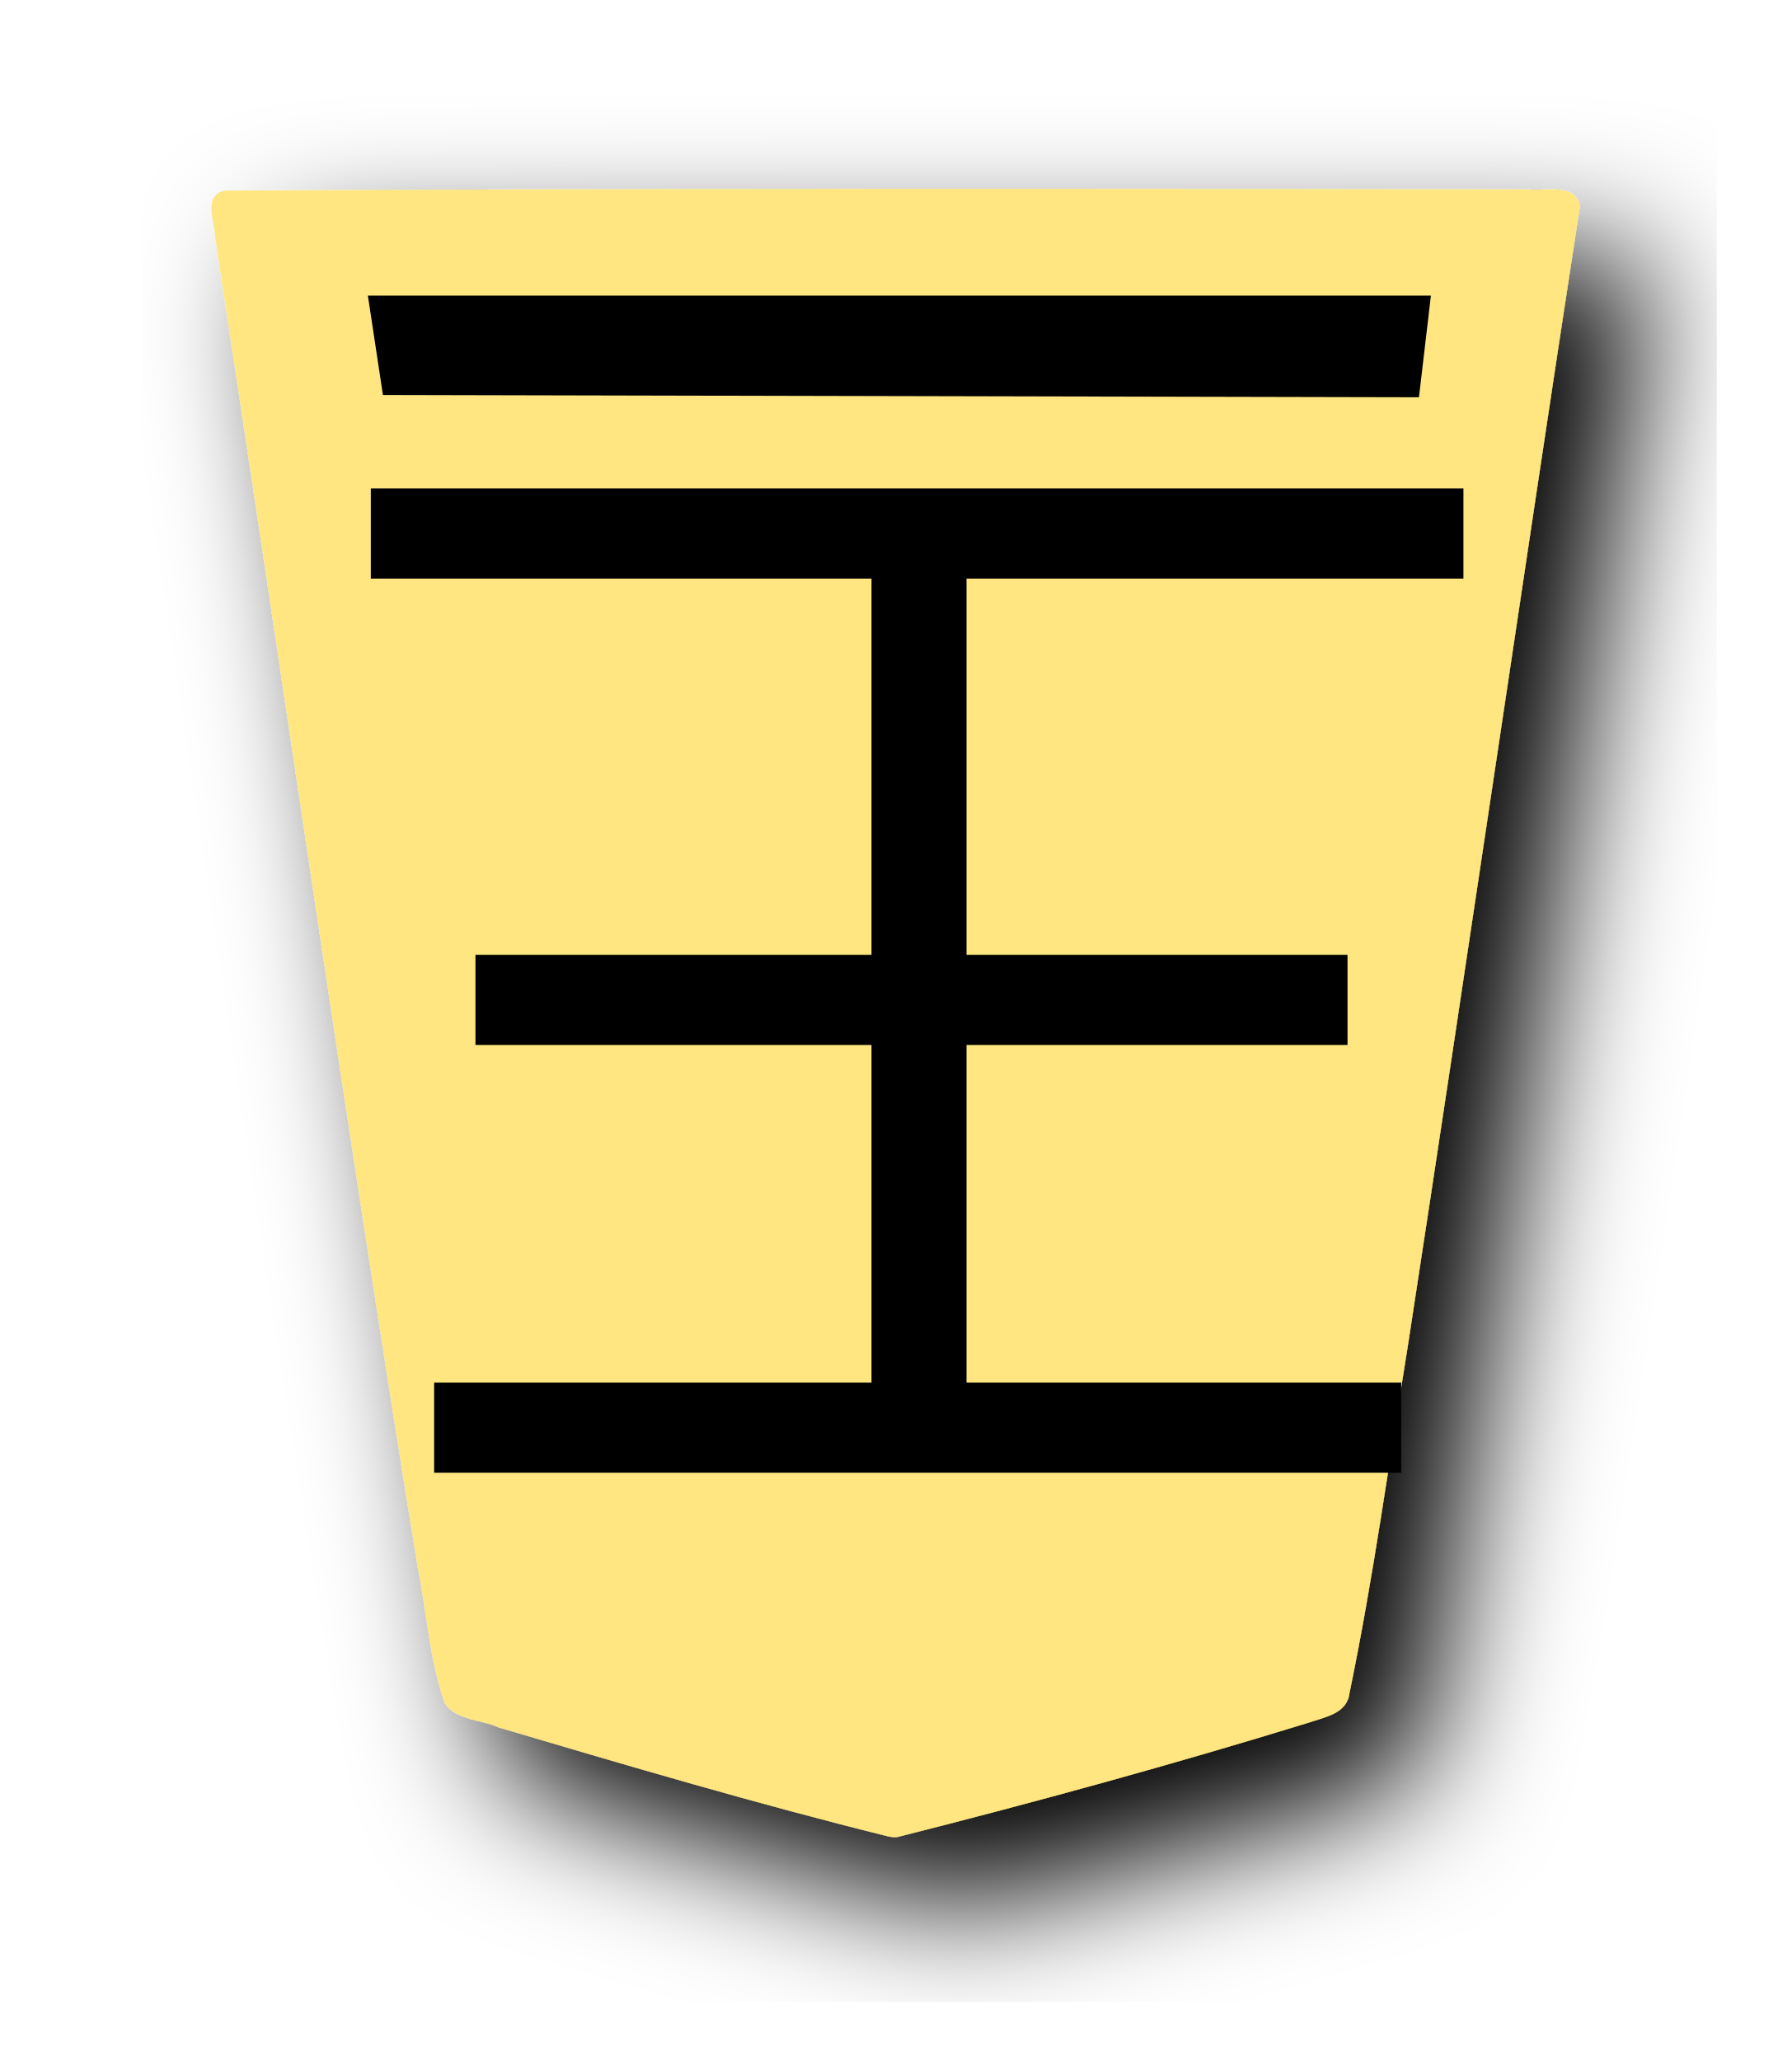
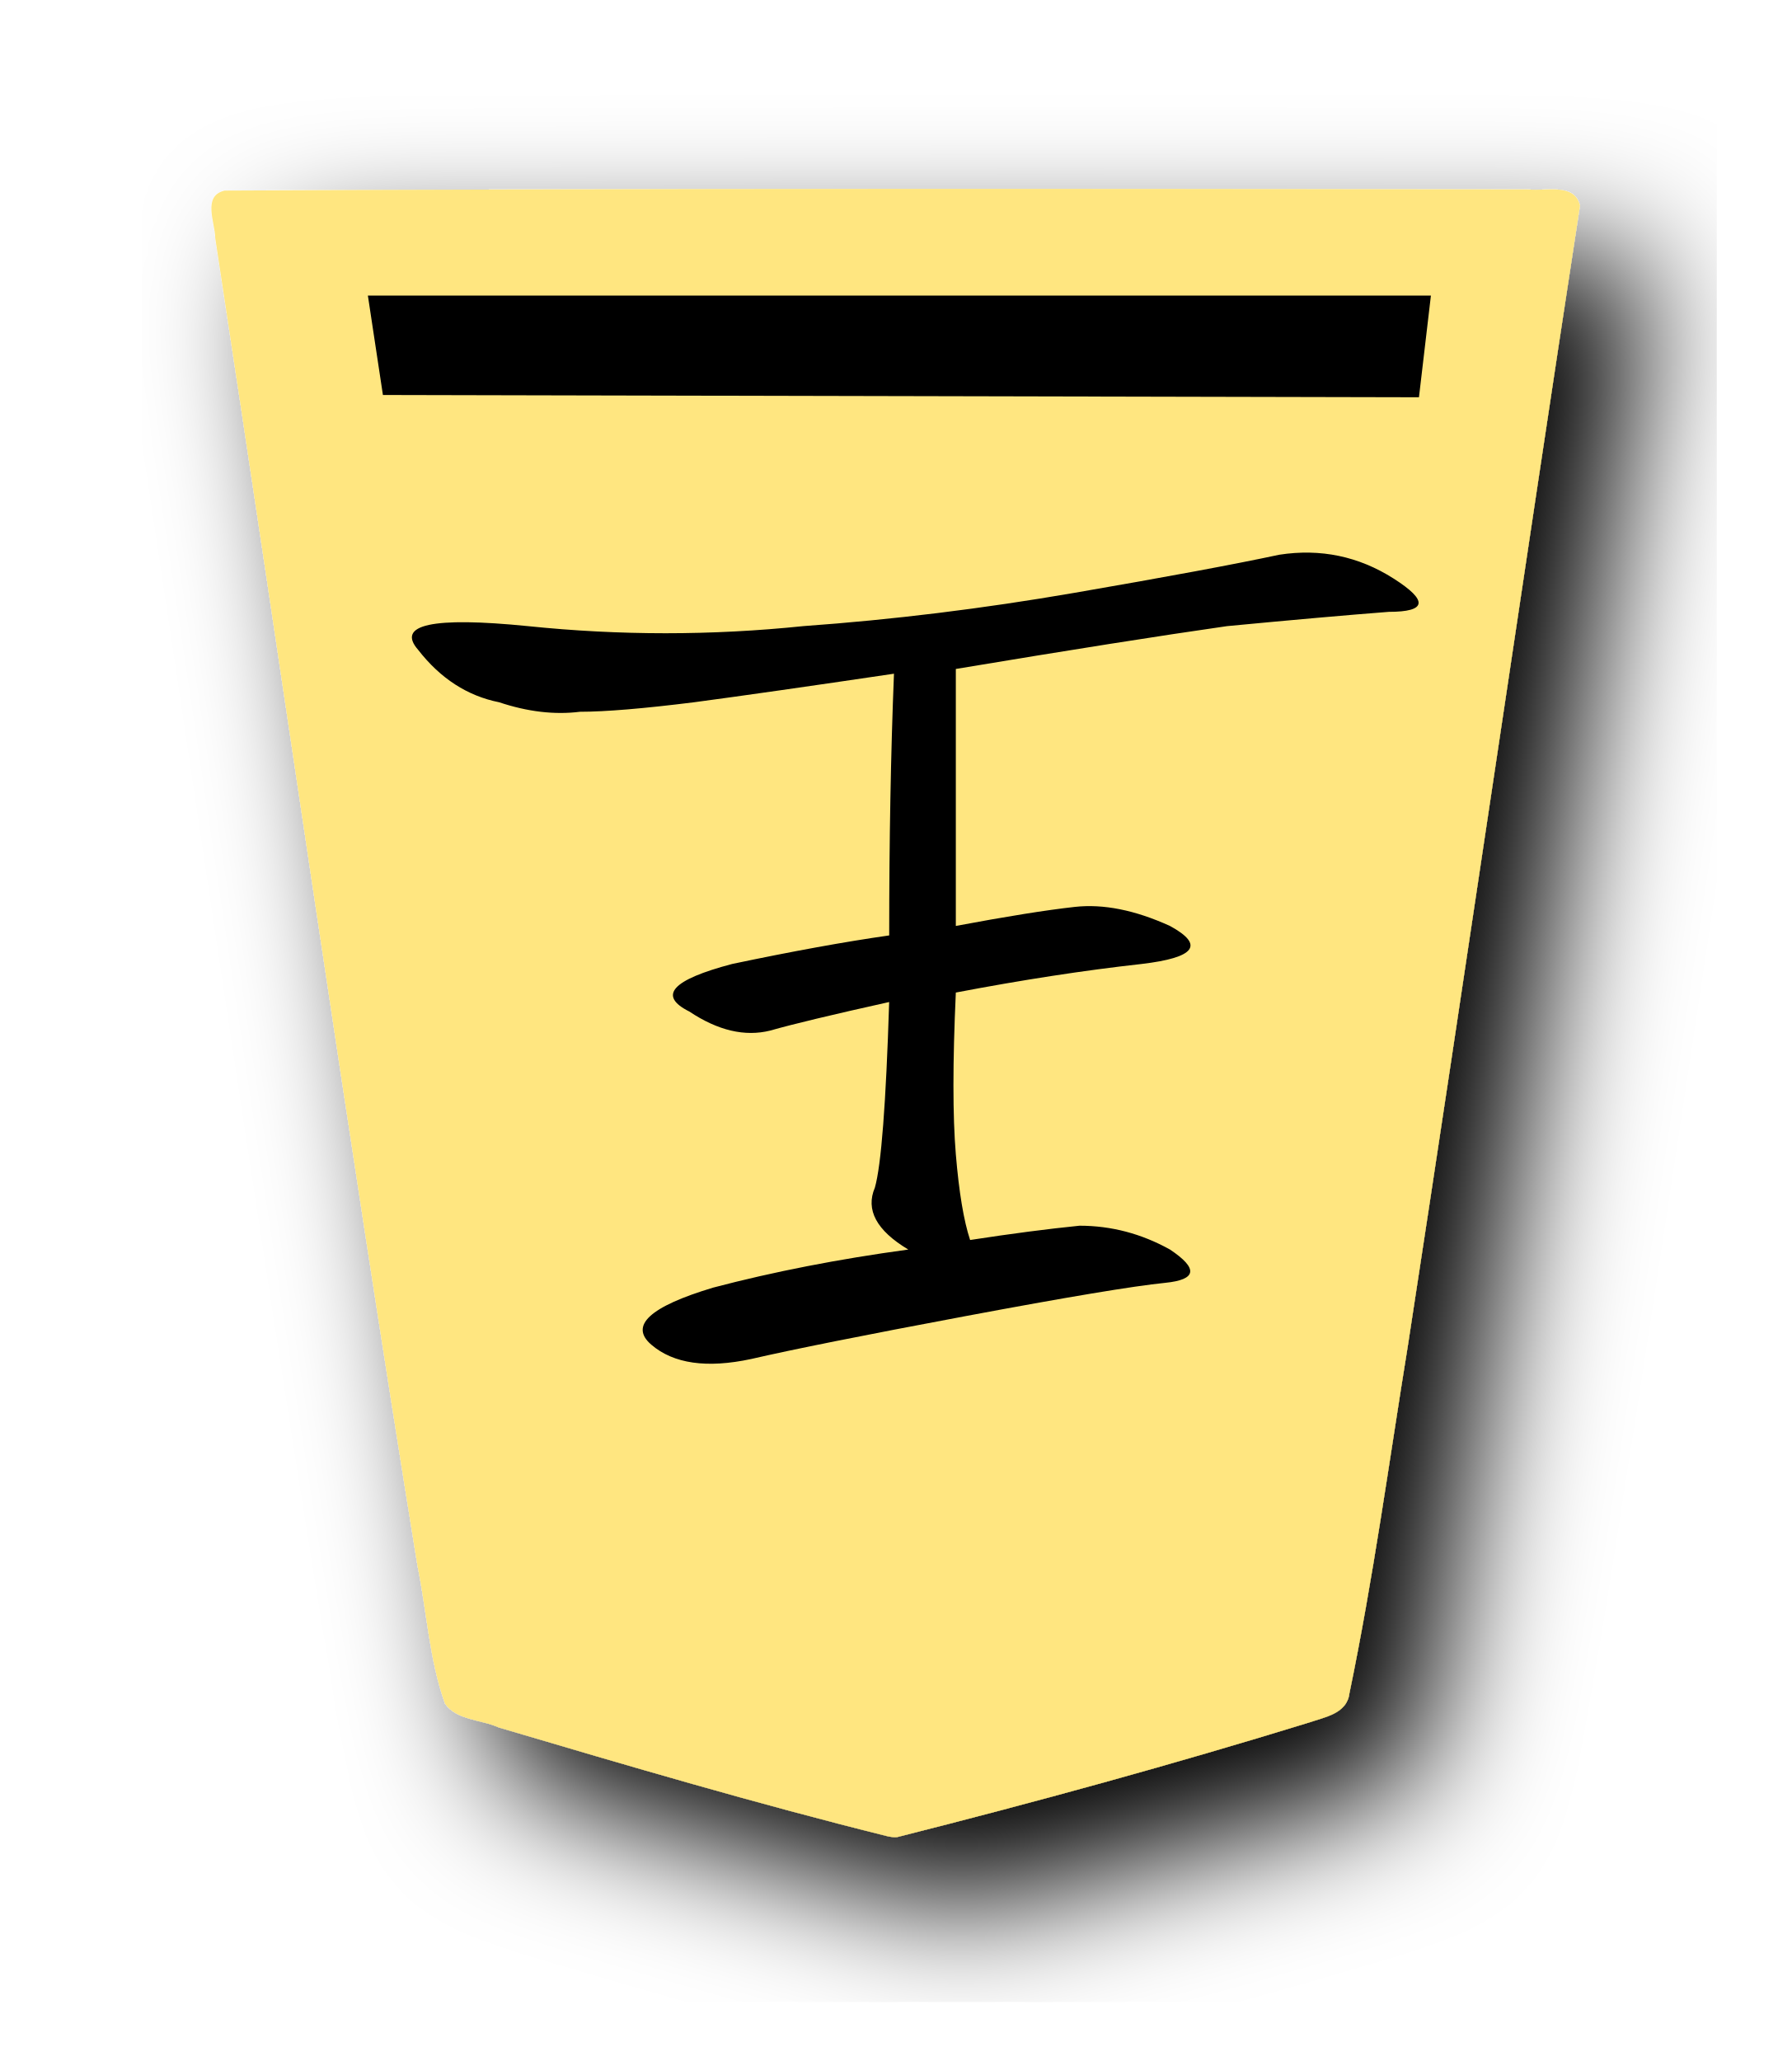
<svg xmlns="http://www.w3.org/2000/svg" width="52.157" height="60" version="1.1" id="svg1717">
  <defs id="defs1721">
    <filter style="color-interpolation-filters:sRGB" id="filter1552">
      <feFlood flood-opacity="0.498" flood-color="rgb(0,0,0)" result="flood" id="feFlood1542" />
      <feComposite in="flood" in2="SourceGraphic" operator="in" result="composite1" id="feComposite1544" />
      <feGaussianBlur in="composite1" stdDeviation="2.5" result="blur" id="feGaussianBlur1546" />
      <feOffset dx="4.57967e-15" dy="4.41314e-15" result="offset" id="feOffset1548" />
      <feComposite in="SourceGraphic" in2="offset" operator="over" result="composite2" id="feComposite1550" />
    </filter>
    <filter style="color-interpolation-filters:sRGB" id="filter1540">
      <feFlood flood-opacity="0.498" flood-color="rgb(0,0,0)" result="flood" id="feFlood1530" />
      <feComposite in="flood" in2="SourceGraphic" operator="in" result="composite1" id="feComposite1532" />
      <feGaussianBlur in="composite1" stdDeviation="2.5" result="blur" id="feGaussianBlur1534" />
      <feOffset dx="4.57967e-15" dy="4.41314e-15" result="offset" id="feOffset1536" />
      <feComposite in="SourceGraphic" in2="offset" operator="over" result="composite2" id="feComposite1538" />
    </filter>
    <filter id="drop-shadow-9">
      <feGaussianBlur in="SourceAlpha" result="blur" stdDeviation="2" id="feGaussianBlur5056" />
      <feOffset result="offsetBlur" dx="2" dy="2" id="feOffset5058" />
      <feBlend in="SourceGraphic" in2="offsetBlur" mode="normal" id="feBlend5060" />
    </filter>
    <filter id="drop-shadow-2">
      <feGaussianBlur in="SourceAlpha" result="blur" stdDeviation="2" id="feGaussianBlur6807" />
      <feOffset result="offsetBlur" dx="2" dy="2" id="feOffset6809" />
      <feBlend in="SourceGraphic" in2="offsetBlur" mode="normal" id="feBlend6811" />
    </filter>
  </defs>
  <filter id="drop-shadow">
    <feGaussianBlur in="SourceAlpha" result="blur" stdDeviation="2" id="feGaussianBlur1692" />
    <feOffset result="offsetBlur" dx="2" dy="2" id="feOffset1694" />
    <feBlend in="SourceGraphic" in2="offsetBlur" mode="normal" id="feBlend1696" />
  </filter>
  <g style="display:inline;fill:#ffe680" id="g9324" transform="translate(-16.62321,-152.3306)">
    <g style="fill:#ffe680;fill-opacity:1;filter:url(#drop-shadow-2)" transform="matrix(0.9818505,0,0,0.9818505,-83.37827,128.6032)" id="g7758">
      <g style="fill:#ffe680;fill-opacity:1" transform="rotate(180,45.5785,23.8125)" id="g7756">
        <path style="fill:#ffe680;fill-opacity:1" d="m -37.299,-31.01 c -4.096,1.034 -8.171,2.152 -12.208,3.395 -0.467,0.163 -1.13,0.263 -1.201,0.865 -0.709,3.416 -1.178,6.885 -1.737,10.331 -1.73,11.255 -3.378,22.528 -5.1,33.78 0.155,0.682 1.013,0.424 1.51,0.48 12.894,0.025 25.788,0.03 38.68,-0.033 0.672,-0.156 0.28,-0.952 0.279,-1.409 -2.011,-13.12 -3.876,-26.263 -5.998,-39.366 -0.277,-1.356 -0.348,-2.782 -0.816,-4.087 -0.347,-0.497 -1.073,-0.468 -1.588,-0.704 -3.832,-1.137 -7.673,-2.267 -11.55,-3.231 -0.09,-0.017 -0.18,-0.032 -0.271,-0.021 z" id="path7754" />
      </g>
    </g>
    <g id="g9315" style="fill:#ffe680">
      <text transform="scale(1.054293,-0.9485034)" xml:space="preserve" style="font-style:normal;font-variant:normal;font-weight:normal;font-stretch:normal;font-size:29.072px;line-height:1.25;font-family:PMingLiU;-inkscape-font-specification:PMingLiU;letter-spacing:0px;word-spacing:0px;display:inline;fill:#ffe680;fill-opacity:1;stroke:none;stroke-width:4.345;stroke-miterlimit:4;stroke-dasharray:none" x="25.962" y="-182.123" id="text9243">
        <tspan id="tspan9241" x="25.962" y="-182.123" style="font-style:normal;font-variant:normal;font-weight:normal;font-stretch:normal;font-family:MingLiU_HKSCS-ExtB;-inkscape-font-specification:MingLiU_HKSCS-ExtB;fill:#ffe680;stroke-width:4.345;stroke-miterlimit:4;stroke-dasharray:none">王</tspan>
      </text>
      <path id="path9245" d="m 25.224,163.115 34.939,0.139 0.459,-3.188 -35.842,-0.194 z" style="display:inline;opacity:1;fill:#ffe680;fill-opacity:1;stroke:none;stroke-width:0.447;stroke-linecap:butt;stroke-linejoin:miter;stroke-miterlimit:4;stroke-dasharray:none;stroke-opacity:1;paint-order:normal" />
    </g>
  </g>
-   <text id="text10435" y="-15.456" x="-44.452" style="font-style:normal;font-variant:normal;font-weight:normal;font-stretch:normal;font-size:19.772px;line-height:1.25;font-family:PMingLiU;-inkscape-font-specification:PMingLiU;letter-spacing:0px;word-spacing:0px;display:inline;fill:#000000;fill-opacity:1;stroke:none;stroke-width:2.217;stroke-miterlimit:4;stroke-dasharray:none" xml:space="preserve" transform="scale(-1)">
-     <tspan style="font-style:normal;font-variant:normal;font-weight:normal;font-stretch:normal;font-size:35.465px;font-family:KaiTi;-inkscape-font-specification:KaiTi;fill:#000000;stroke-width:2.217;stroke-miterlimit:4;stroke-dasharray:none" y="-15.456" x="-44.452" id="tspan10433">王</tspan>
-   </text>
+   <g aria-label="王" transform="scale(-1)" style="font-style:normal;font-variant:normal;font-weight:normal;font-stretch:normal;font-size:19.772px;line-height:1.25;font-family:PMingLiU;-inkscape-font-specification:PMingLiU;letter-spacing:0px;word-spacing:0px;display:inline;fill:#000000;fill-opacity:1;stroke:none;stroke-width:2.217;stroke-miterlimit:4;stroke-dasharray:none" id="text10435">
+     <path d="m -26.443,-36.375 q 1.385,0.831 0.97,1.801 -0.277,0.97 -0.416,5.403 2.494,-0.554 3.463,-0.831 1.108,-0.277 2.355,0.554 1.385,0.693 -1.247,1.385 -2.632,0.554 -4.572,0.831 0,4.156 -0.139,7.619 3.74,-0.554 5.818,-0.831 2.217,-0.277 3.325,-0.277 1.108,-0.139 2.355,0.277 1.385,0.277 2.355,1.524 0.97,1.108 -3.186,0.693 -4.017,-0.416 -8.035,0 -3.879,0.277 -7.896,0.97 -4.017,0.693 -5.957,1.108 -1.801,0.277 -3.325,-0.693 -1.524,-0.97 0.139,-0.97 1.801,-0.139 4.71,-0.416 2.909,-0.416 7.896,-1.247 v -7.481 q -2.217,0.416 -3.463,0.554 -1.247,0.139 -2.771,-0.554 -1.524,-0.831 0.831,-1.108 2.494,-0.277 5.403,-0.831 0.139,-3.048 0,-4.71 -0.139,-1.662 -0.416,-2.494 -1.801,0.277 -3.186,0.416 -1.385,0 -2.632,-0.693 -1.247,-0.831 0.139,-0.97 1.385,-0.139 5.818,-0.97 4.433,-0.831 6.234,-1.247 1.939,-0.416 2.909,0.416 0.97,0.831 -1.801,1.662 -2.632,0.693 -5.68,1.108 z" style="font-style:normal;font-variant:normal;font-weight:normal;font-stretch:normal;font-size:35.465px;font-family:KaiTi;-inkscape-font-specification:KaiTi;fill:#000000;stroke-width:2.217;stroke-miterlimit:4;stroke-dasharray:none" id="path5943" />
+   </g>
  <path id="path10437" d="M 11.467,11.13 11.141,8.975 h 30.106 l -0.261,2.22 z" style="display:inline;fill:#000000;stroke:#000000;stroke-width:0.739px;stroke-linecap:butt;stroke-linejoin:miter;stroke-opacity:1" />
</svg>
